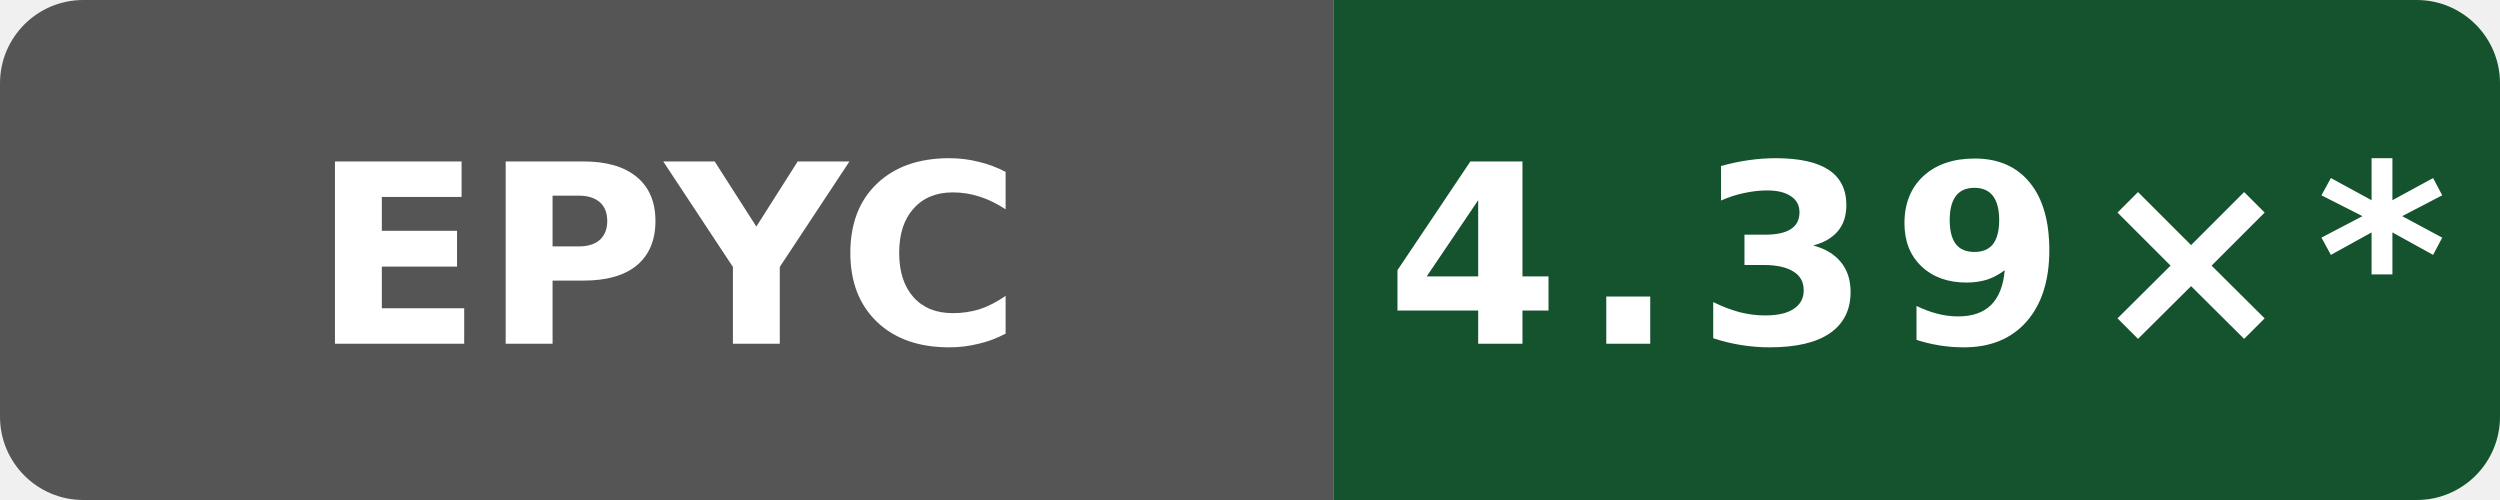
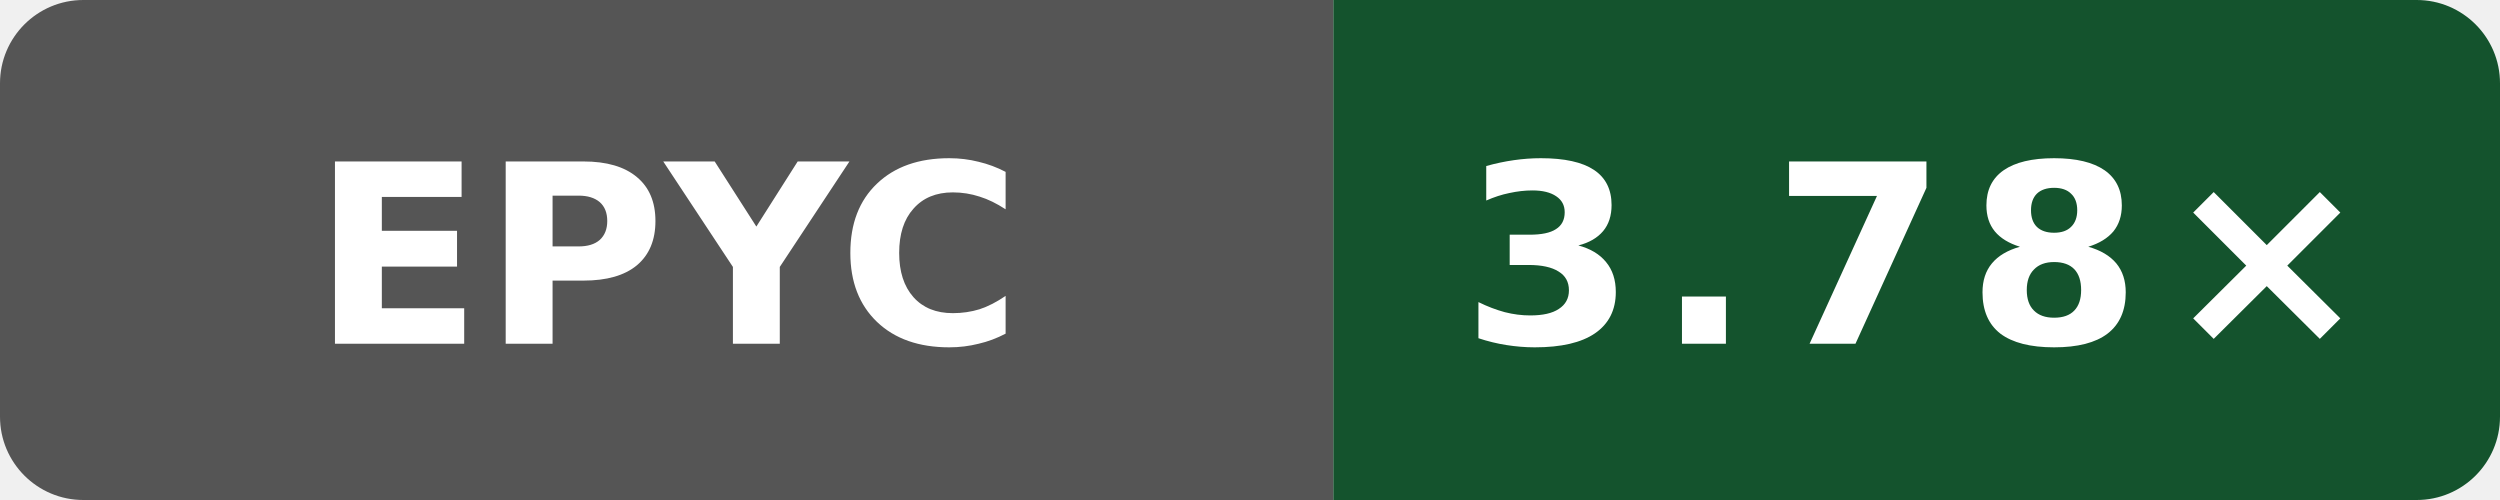
- <svg xmlns="http://www.w3.org/2000/svg" data-original-label="Public O3 compile vs clang; AMD EPYC 7763 64-Core Processor; revision dc908433031b1e72d07206262cb240cdedc9d13b" data-original-message="4.39×" width="120" height="24" viewBox="0 0 120 24" role="img" aria-label="Public O3 compile vs clang; AMD EPYC 7763 64-Core Processor; revision dc908433031b1e72d07206262cb240cdedc9d13b; measured dc908433031b1e72d07206262cb240cdedc9d13b; 15 commits behind main: 4.39×*">
+ <svg xmlns="http://www.w3.org/2000/svg" data-original-label="Public O3 compile vs clang; AMD EPYC 9V45 96-Core Processor; revision b858d4082cddcb8e1e930d786f3f1139c6996e6d" data-original-message="3.78×" width="120" height="24" viewBox="0 0 120 24" role="img" aria-label="Public O3 compile vs clang; AMD EPYC 9V45 96-Core Processor; revision b858d4082cddcb8e1e930d786f3f1139c6996e6d; measured b858d4082cddcb8e1e930d786f3f1139c6996e6d; 0 commits behind main: 3.78×">
  <defs>
    <clipPath id="badge">
      <rect width="120" height="24" rx="4" />
    </clipPath>
  </defs>
  <g clip-path="url(#badge)">
    <rect width="64" height="24" fill="#555" />
    <rect x="64" width="56" height="24" fill="#14532d" />
  </g>
  <text x="32" y="16.5" fill="#fff" text-anchor="middle" font-family="Verdana,Geneva,DejaVu Sans,sans-serif" font-size="12" font-weight="700" textLength="31" lengthAdjust="spacingAndGlyphs">EPYC</text>
-   <text x="92" y="16.5" fill="#fff" text-anchor="middle" font-family="Verdana,Geneva,DejaVu Sans,sans-serif" font-size="12" font-weight="700" letter-spacing="1" textLength="44" lengthAdjust="spacingAndGlyphs">4.39×*</text>
+   <text x="92" y="16.5" fill="#fff" text-anchor="middle" font-family="Verdana,Geneva,DejaVu Sans,sans-serif" font-size="12" font-weight="700" letter-spacing="1" textLength="39" lengthAdjust="spacingAndGlyphs">3.78×</text>
</svg>
